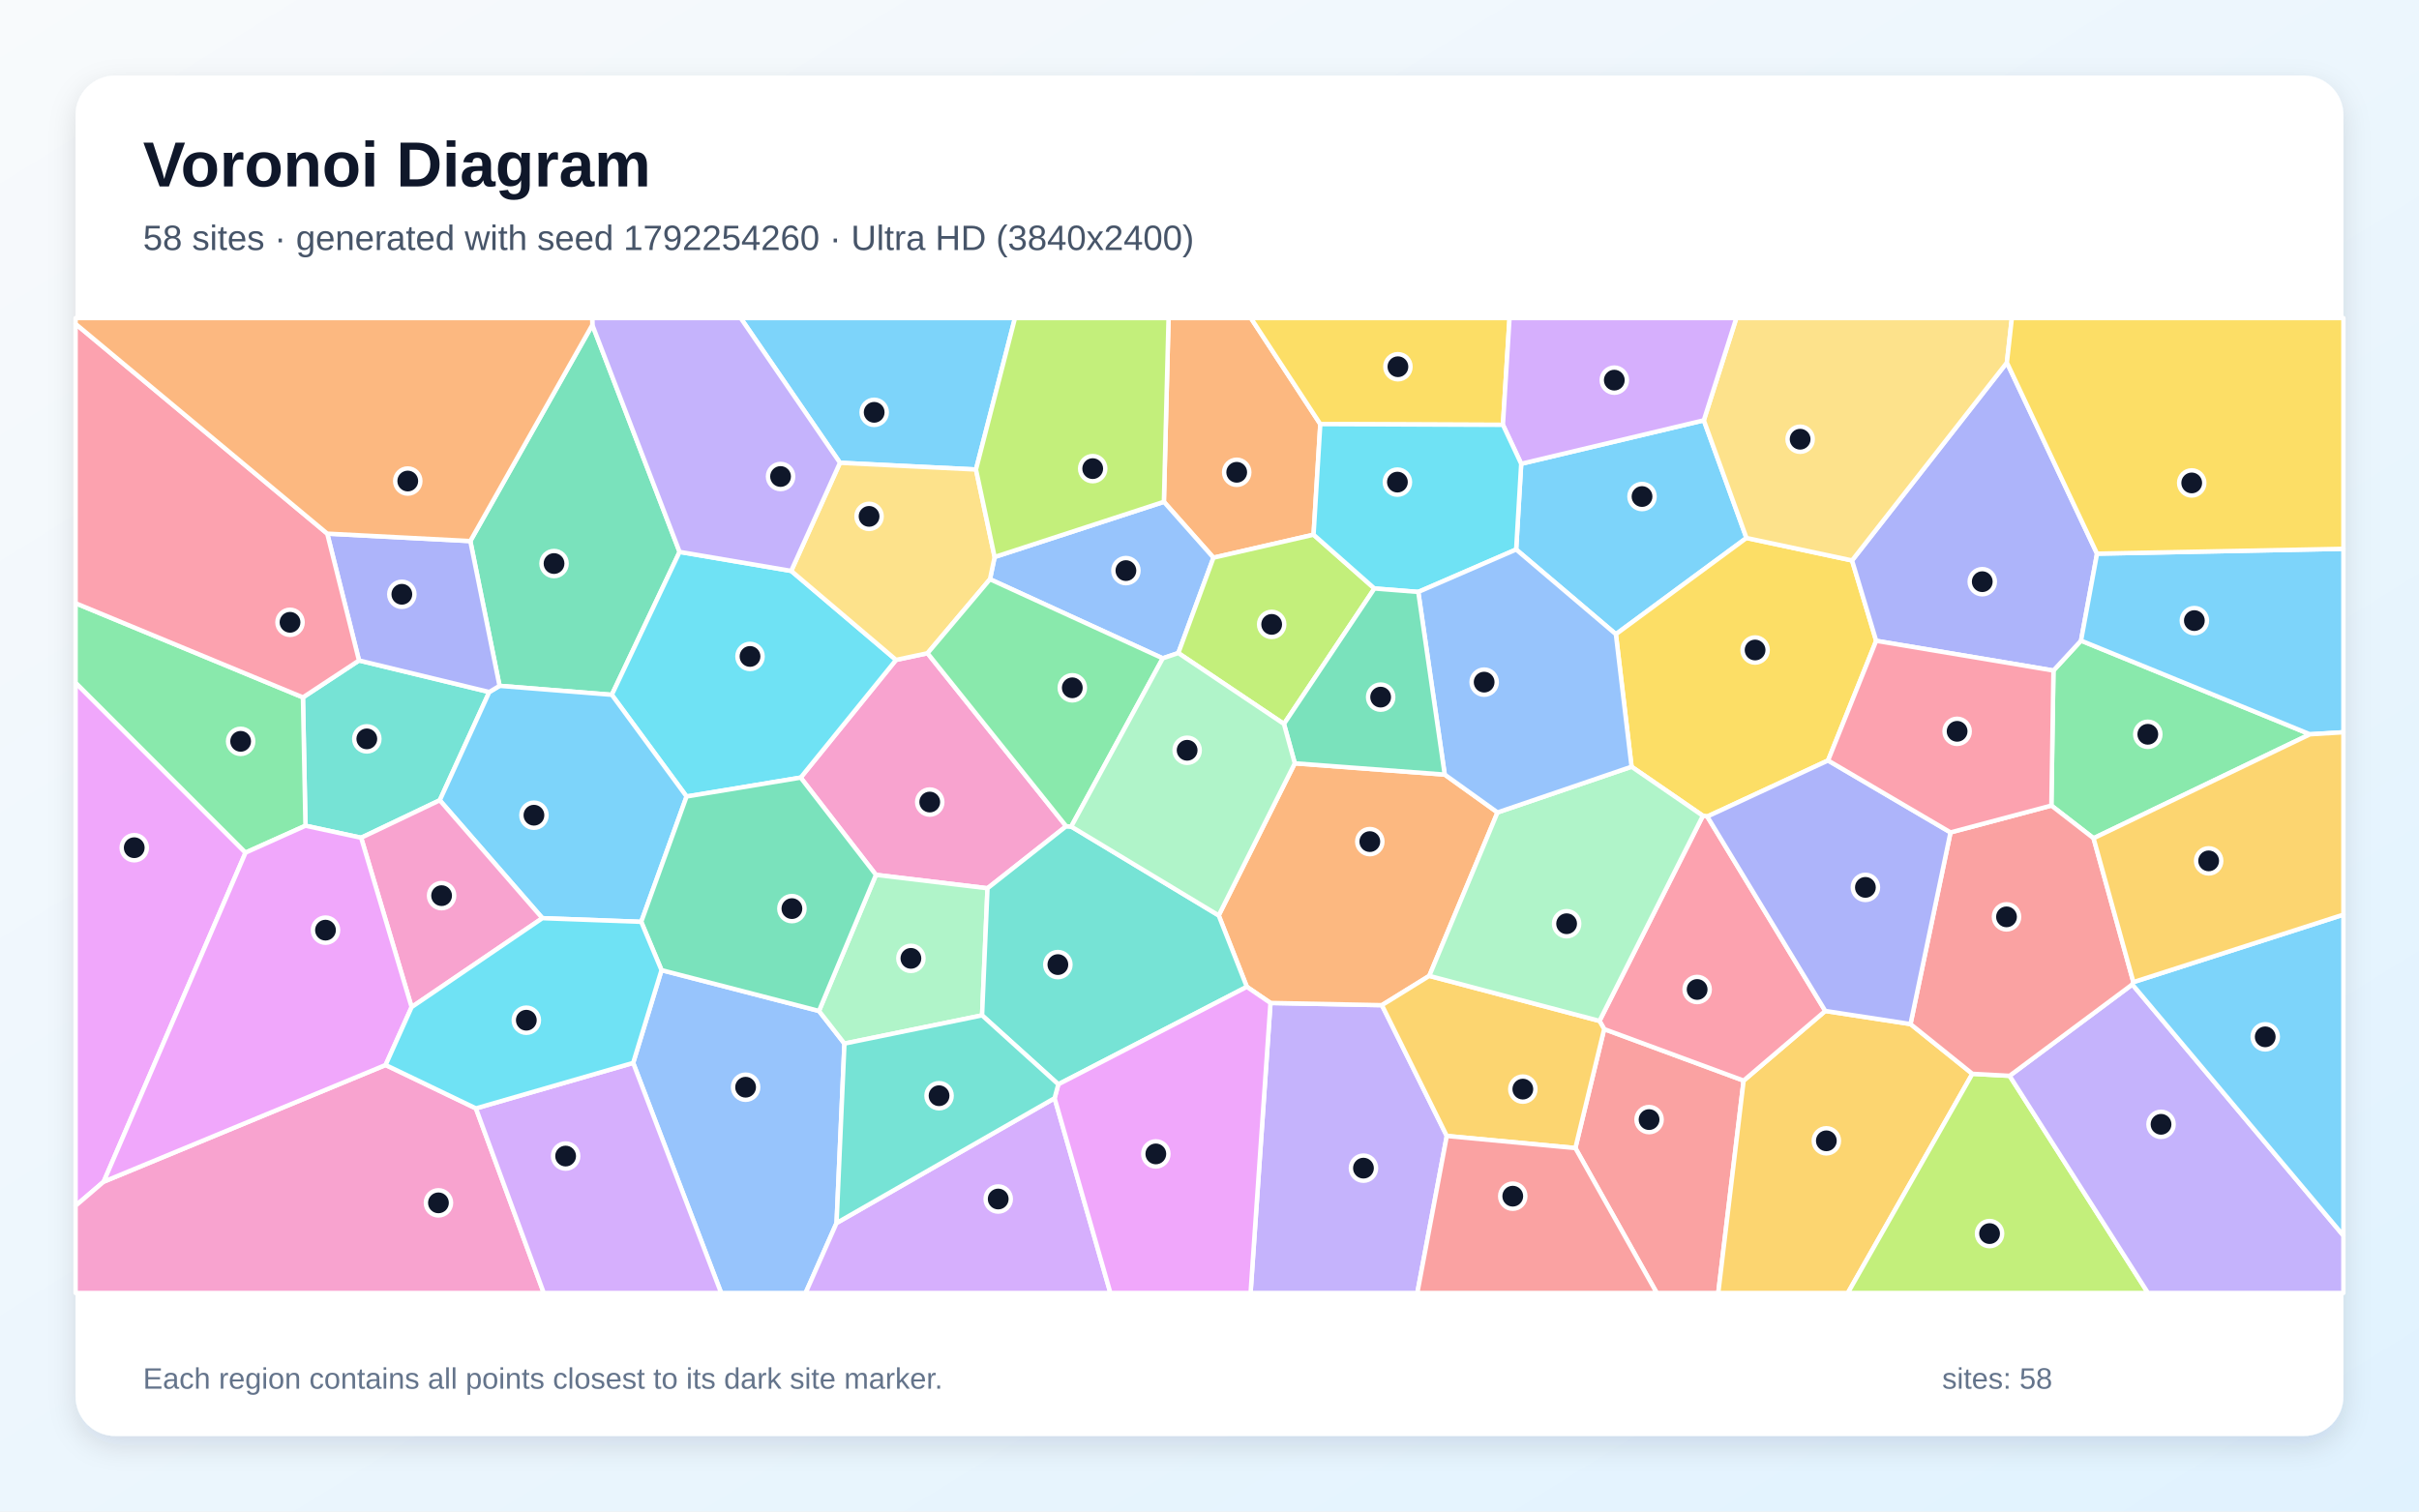
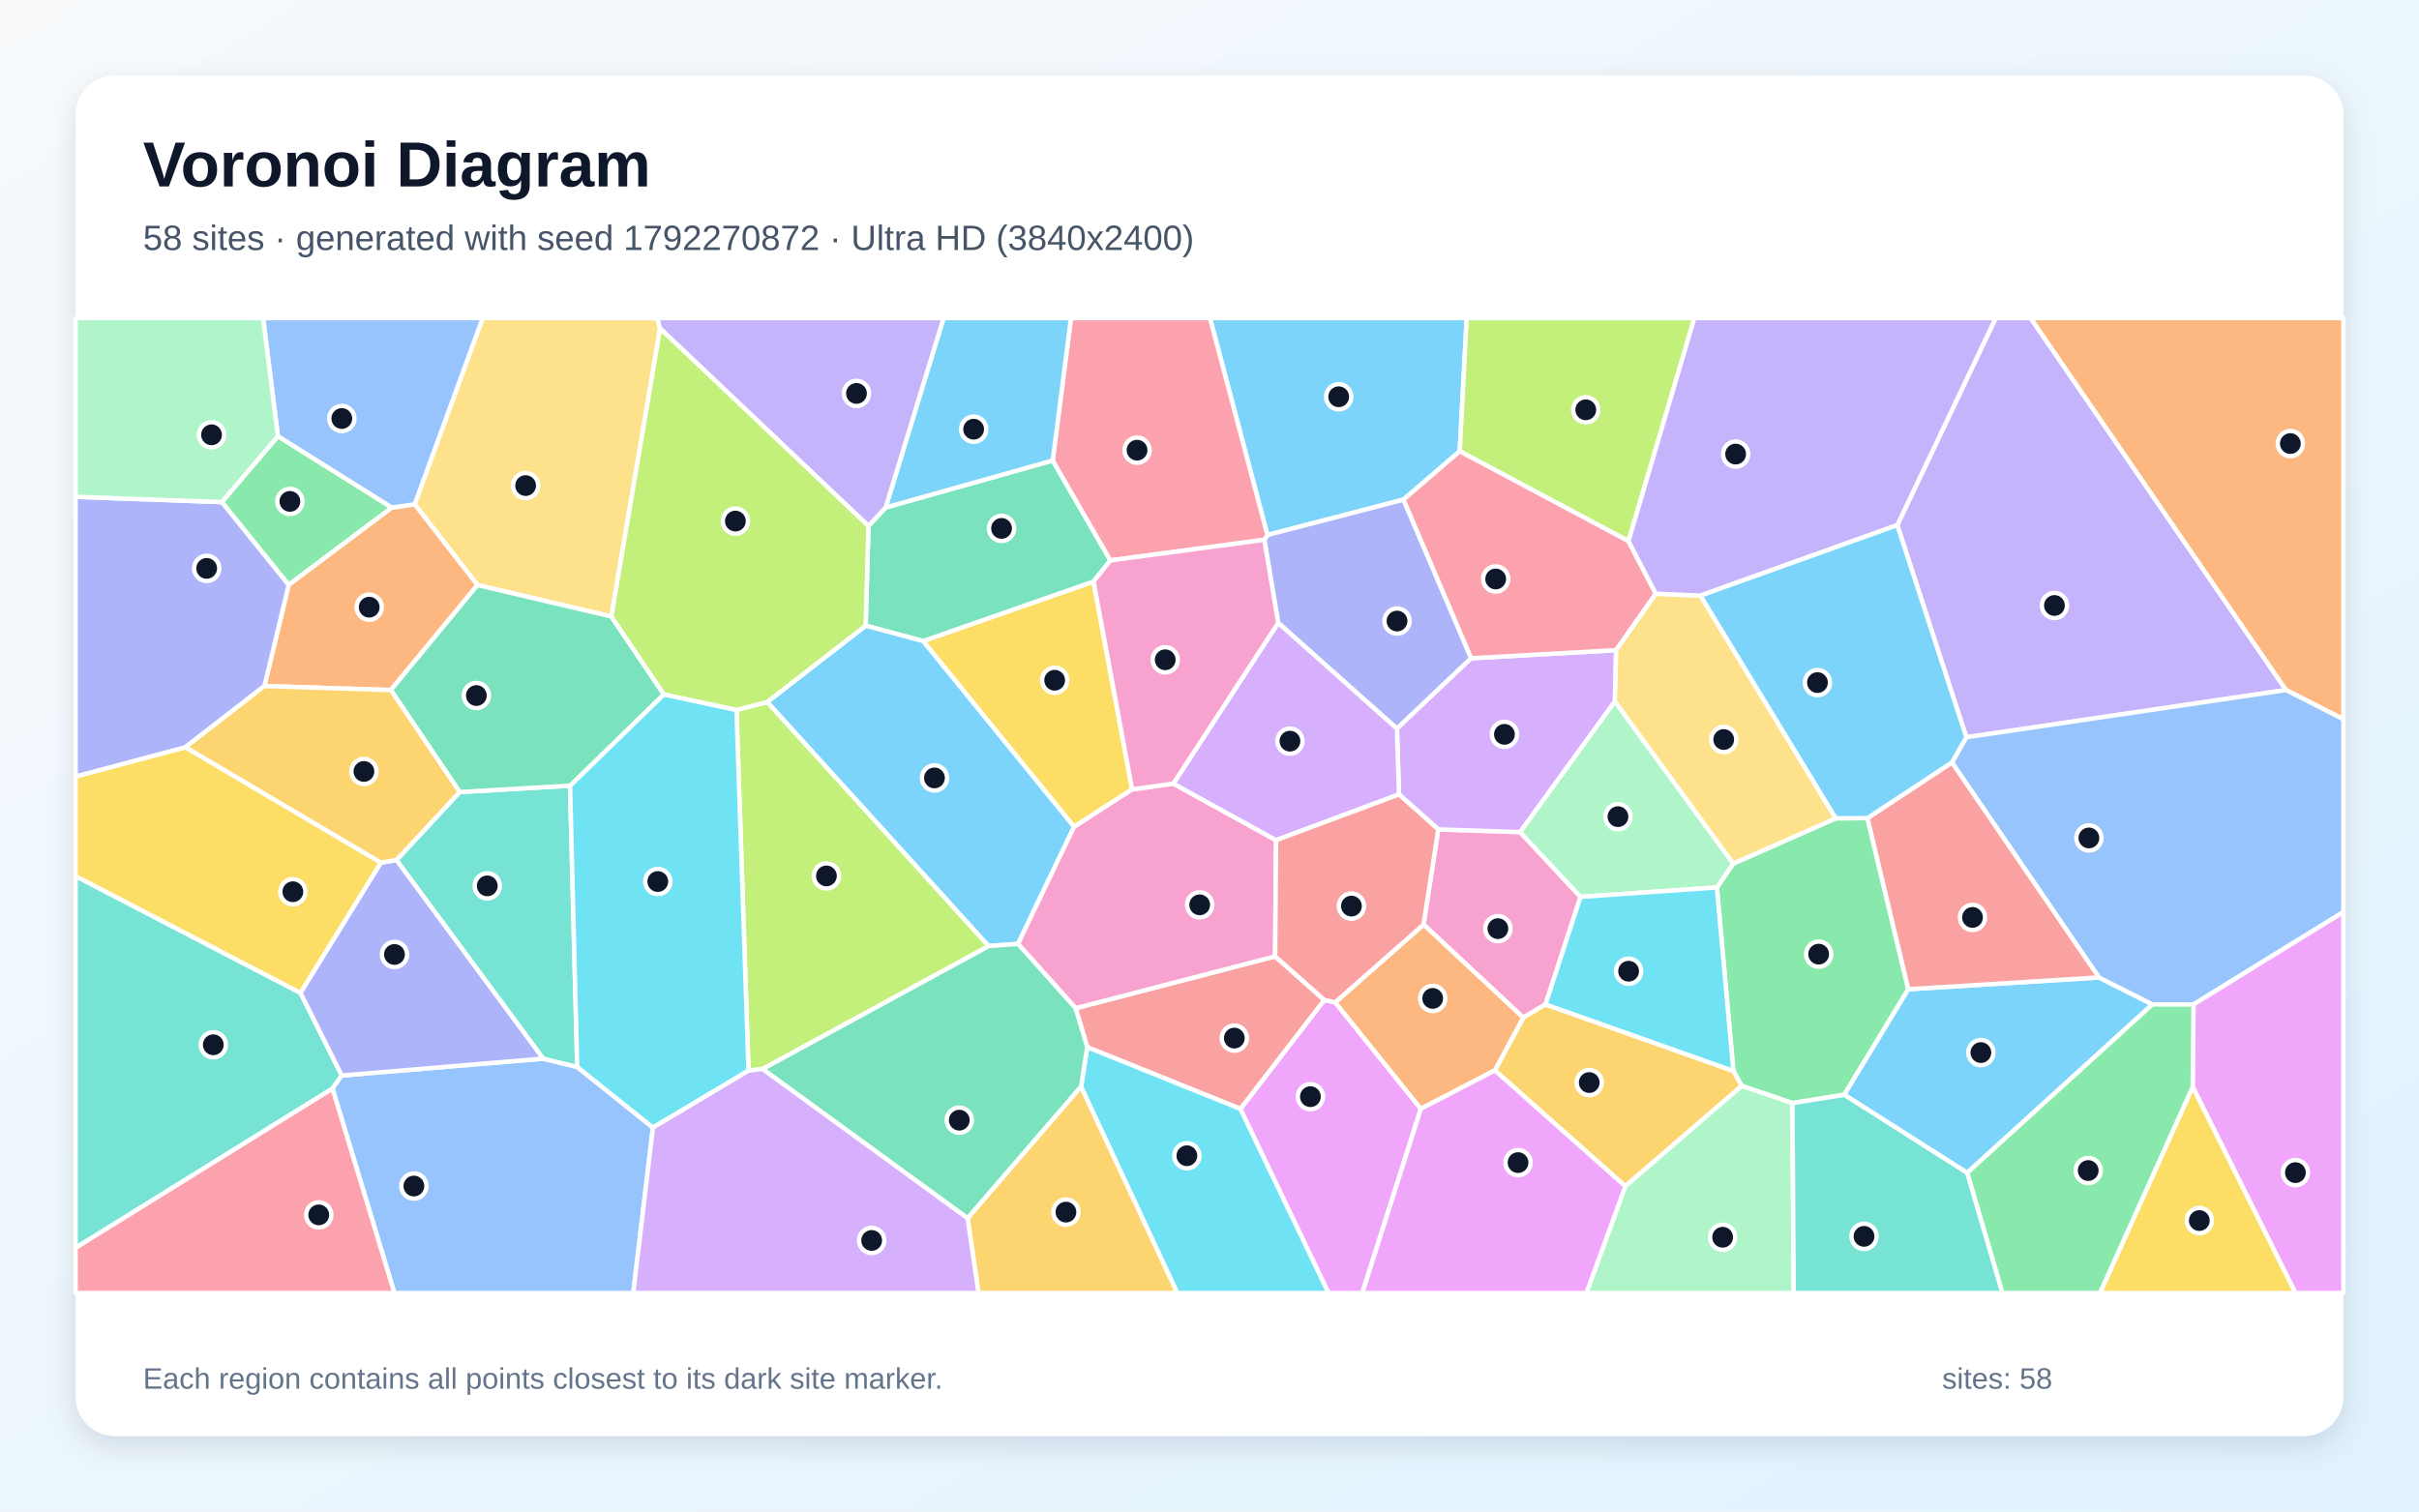
<svg xmlns="http://www.w3.org/2000/svg" width="3840" height="2400" viewBox="0 0 3840 2400" role="img" aria-labelledby="title description">
  <defs>
    <linearGradient id="background" x1="0" y1="0" x2="1" y2="1">
      <stop stop-color="#F8FAFC" />
      <stop offset="1" stop-color="#E0F2FE" />
    </linearGradient>
    <filter id="shadow" x="-5%" y="-5%" width="110%" height="110%">
      <feDropShadow dx="0" dy="15" stdDeviation="22" flood-color="#0F172A" flood-opacity=".12" />
    </filter>
  </defs>
  <rect width="3840" height="2400" fill="url(#background)" />
  <rect x="120" y="120" width="3600" height="2160" rx="63" fill="#FFFFFF" filter="url(#shadow)" />
  <g font-family="Arial, sans-serif">
    <text x="227" y="296" font-size="101" font-weight="700" fill="#0F172A">Voronoi Diagram</text>
-     <text x="227" y="397" font-size="56" fill="#475569">58 sites · generated with seed 1792254260 · Ultra HD (3840x2400)</text>
+     <text x="227" y="397" font-size="56" fill="#475569">58 sites · generated with seed 1792270872 · Ultra HD (3840x2400)</text>
  </g>
  <g stroke="#FFFFFF" stroke-width="7" stroke-linejoin="round">
-     <polygon points="2406.8,872.5 2414.8,736.4 2704.7,667.4 2772.4,854.2 2565.1,1007.0" fill="#38BDF8" fill-opacity="0.65" />
-     <polygon points="2016.8,1592.5 2193.7,1596.0 2296.7,1803.7 2249.9,2053.0 1985.2,2053.0" fill="#A78BFA" fill-opacity="0.65" />
-     <polygon points="1472.4,1037.2 1692.5,1311.9 1567.6,1410.4 1390.5,1389.1 1271.0,1234.7 1422.4,1047.8" fill="#F472B6" fill-opacity="0.65" />
-     <polygon points="2055.4,1212.0 2293.4,1229.9 2377.2,1290.0 2268.9,1549.5 2193.7,1596.0 2016.8,1592.5 1979.3,1566.9 1934.6,1453.5" fill="#FB923C" fill-opacity="0.65" />
-     <polygon points="2940.0,889.9 2978.3,1017.5 2901.9,1207.5 2710.2,1296.5 2703.2,1295.3 2590.0,1217.4 2565.1,1007.0 2772.4,854.2" fill="#FACC15" fill-opacity="0.65" />
-     <polygon points="3323.4,1331.0 3256.4,1279.1 3259.7,1064.7 3303.5,1017.2 3666.9,1165.9" fill="#4ADE80" fill-opacity="0.65" />
-     <polygon points="569.9,1048.7 776.7,1098.8 698.1,1270.7 573.3,1330.2 484.9,1311.1 480.9,1107.3" fill="#2DD4BF" fill-opacity="0.65" />
-     <polygon points="1005.1,1687.7 1050.1,1540.4 1300.1,1605.2 1340.5,1657.0 1328.0,1941.9 1278.8,2053.0 1144.8,2053.0" fill="#60A5FA" fill-opacity="0.65" />
-     <polygon points="164.6,1876.3 120.0,1914.5 120.0,1084.0 389.8,1353.8" fill="#E879F9" fill-opacity="0.65" />
-     <polygon points="940.3,515.9 1078.8,876.3 971.2,1103.2 793.0,1089.0 746.6,859.1" fill="#34D399" fill-opacity="0.65" />
-     <polygon points="2500.8,1822.9 2546.5,1634.0 2767.9,1715.8 2727.6,2053.0 2630.0,2053.0" fill="#F87171" fill-opacity="0.65" />
-     <polygon points="3328.9,879.1 3303.5,1017.2 3259.7,1064.7 2978.3,1017.5 2940.0,889.9 3185.8,575.7" fill="#818CF8" fill-opacity="0.65" />
-     <polygon points="2767.9,1715.8 2897.5,1605.2 3032.8,1626.0 3131.0,1705.0 2933.3,2053.0 2727.6,2053.0" fill="#FBBF24" fill-opacity="0.65" />
-     <polygon points="3131.0,1705.0 3190.1,1708.2 3409.8,2053.0 2933.3,2053.0" fill="#A3E635" fill-opacity="0.65" />
-     <polygon points="1328.0,1941.9 1674.1,1743.7 1762.7,2053.0 1278.8,2053.0" fill="#C084FC" fill-opacity="0.65" />
-     <polygon points="2897.5,1605.2 2767.9,1715.8 2546.5,1634.0 2539.1,1621.0 2703.2,1295.3 2710.2,1296.5" fill="#FB7185" fill-opacity="0.65" />
-     <polygon points="1089.9,1264.7 971.2,1103.2 1078.8,876.3 1256.0,906.5 1422.4,1047.8 1271.0,1234.7" fill="#22D3EE" fill-opacity="0.65" />
-     <polygon points="1559.0,1612.2 1340.5,1657.0 1300.1,1605.2 1390.5,1389.1 1567.6,1410.4" fill="#86EFAC" fill-opacity="0.65" />
-     <polygon points="3185.8,575.7 2940.0,889.9 2772.4,854.2 2704.7,667.4 2756.3,505.0 3193.7,505.0" fill="#FCD34D" fill-opacity="0.65" />
-     <polygon points="1549.3,745.5 1333.4,734.8 1175.8,505.0 1611.2,505.0" fill="#38BDF8" fill-opacity="0.65" />
-     <polygon points="1017.9,1463.7 861.0,1457.9 698.1,1270.7 776.7,1098.8 793.0,1089.0 971.2,1103.2 1089.9,1264.7" fill="#38BDF8" fill-opacity="0.65" />
-     <polygon points="3190.1,1708.2 3384.9,1563.1 3720.0,1961.9 3720.0,2053.0 3409.8,2053.0" fill="#A78BFA" fill-opacity="0.65" />
-     <polygon points="653.4,1599.1 573.3,1330.2 698.1,1270.7 861.0,1457.9" fill="#F472B6" fill-opacity="0.65" />
-     <polygon points="2085.2,849.0 1926.3,885.5 1847.6,796.8 1855.0,505.0 1985.7,505.0 2095.9,673.4" fill="#FB923C" fill-opacity="0.65" />
-     <polygon points="2095.9,673.4 1985.7,505.0 2396.3,505.0 2385.8,674.6" fill="#FACC15" fill-opacity="0.65" />
-     <polygon points="389.8,1353.8 120.0,1084.0 120.0,957.8 480.9,1107.3 484.9,1311.1" fill="#4ADE80" fill-opacity="0.65" />
-     <polygon points="1680.0,1721.7 1559.0,1612.2 1567.6,1410.4 1692.5,1311.9 1700.5,1312.4 1934.6,1453.5 1979.3,1566.9" fill="#2DD4BF" fill-opacity="0.65" />
-     <polygon points="1847.6,796.8 1926.3,885.5 1870.5,1036.9 1845.8,1045.3 1571.5,919.7 1578.9,884.4" fill="#60A5FA" fill-opacity="0.65" />
-     <polygon points="1674.1,1743.7 1680.0,1721.7 1979.3,1566.9 2016.8,1592.5 1985.2,2053.0 1762.7,2053.0" fill="#E879F9" fill-opacity="0.65" />
-     <polygon points="1300.1,1605.2 1050.1,1540.4 1017.9,1463.7 1089.9,1264.7 1271.0,1234.7 1390.5,1389.1" fill="#34D399" fill-opacity="0.65" />
-     <polygon points="3386.6,1559.4 3384.9,1563.1 3190.1,1708.2 3131.0,1705.0 3032.8,1626.0 3096.3,1321.7 3256.4,1279.1 3323.4,1331.0" fill="#F87171" fill-opacity="0.65" />
-     <polygon points="746.6,859.1 793.0,1089.0 776.7,1098.8 569.9,1048.7 519.5,847.3" fill="#818CF8" fill-opacity="0.65" />
-     <polygon points="2296.7,1803.7 2193.7,1596.0 2268.9,1549.5 2539.1,1621.0 2546.5,1634.0 2500.8,1822.9" fill="#FBBF24" fill-opacity="0.65" />
-     <polygon points="2181.8,934.4 2038.2,1149.5 1870.5,1036.9 1926.3,885.5 2085.2,849.0" fill="#A3E635" fill-opacity="0.65" />
-     <polygon points="2704.7,667.4 2414.8,736.4 2385.8,674.6 2396.3,505.0 2756.3,505.0" fill="#C084FC" fill-opacity="0.65" />
-     <polygon points="519.5,847.3 569.9,1048.7 480.9,1107.3 120.0,957.8 120.0,514.3" fill="#FB7185" fill-opacity="0.65" />
-     <polygon points="2251.4,939.9 2181.8,934.4 2085.2,849.0 2095.9,673.4 2385.8,674.6 2414.8,736.4 2406.8,872.5" fill="#22D3EE" fill-opacity="0.65" />
-     <polygon points="2539.1,1621.0 2268.9,1549.5 2377.2,1290.0 2590.0,1217.4 2703.2,1295.3" fill="#86EFAC" fill-opacity="0.65" />
-     <polygon points="1333.4,734.8 1549.3,745.5 1578.9,884.4 1571.5,919.7 1472.4,1037.2 1422.4,1047.8 1256.0,906.5" fill="#FCD34D" fill-opacity="0.65" />
-     <polygon points="3384.9,1563.1 3386.6,1559.4 3720.0,1452.3 3720.0,1961.9" fill="#38BDF8" fill-opacity="0.65" />
-     <polygon points="3666.9,1165.9 3303.5,1017.2 3328.9,879.1 3720.0,871.4 3720.0,1162.7" fill="#38BDF8" fill-opacity="0.65" />
-     <polygon points="1333.4,734.8 1256.0,906.5 1078.8,876.3 940.3,515.9 940.1,505.0 1175.8,505.0" fill="#A78BFA" fill-opacity="0.65" />
-     <polygon points="120.0,1914.5 164.6,1876.3 612.1,1691.0 755.5,1759.9 863.2,2053.0 120.0,2053.0" fill="#F472B6" fill-opacity="0.65" />
-     <polygon points="940.3,515.9 746.6,859.1 519.5,847.3 120.0,514.3 120.0,505.0 940.1,505.0" fill="#FB923C" fill-opacity="0.65" />
-     <polygon points="3328.9,879.1 3185.8,575.7 3193.7,505.0 3720.0,505.0 3720.0,871.4" fill="#FACC15" fill-opacity="0.65" />
-     <polygon points="1571.5,919.7 1845.8,1045.3 1700.5,1312.4 1692.5,1311.9 1472.4,1037.2" fill="#4ADE80" fill-opacity="0.65" />
-     <polygon points="1680.0,1721.7 1674.1,1743.7 1328.0,1941.9 1340.5,1657.0 1559.0,1612.2" fill="#2DD4BF" fill-opacity="0.65" />
-     <polygon points="2590.0,1217.4 2377.2,1290.0 2293.4,1229.9 2251.4,939.9 2406.8,872.5 2565.1,1007.0" fill="#60A5FA" fill-opacity="0.65" />
-     <polygon points="612.1,1691.0 164.6,1876.3 389.8,1353.8 484.9,1311.1 573.3,1330.2 653.4,1599.1" fill="#E879F9" fill-opacity="0.65" />
-     <polygon points="2293.4,1229.9 2055.4,1212.0 2038.2,1149.5 2181.8,934.4 2251.4,939.9" fill="#34D399" fill-opacity="0.65" />
-     <polygon points="2296.7,1803.7 2500.8,1822.9 2630.0,2053.0 2249.9,2053.0" fill="#F87171" fill-opacity="0.65" />
-     <polygon points="3096.3,1321.7 3032.8,1626.0 2897.5,1605.2 2710.2,1296.5 2901.9,1207.5" fill="#818CF8" fill-opacity="0.65" />
-     <polygon points="3386.6,1559.4 3323.4,1331.0 3666.9,1165.9 3720.0,1162.7 3720.0,1452.3" fill="#FBBF24" fill-opacity="0.65" />
-     <polygon points="1847.6,796.8 1578.9,884.4 1549.3,745.5 1611.2,505.0 1855.0,505.0" fill="#A3E635" fill-opacity="0.65" />
-     <polygon points="755.5,1759.9 1005.1,1687.7 1144.8,2053.0 863.2,2053.0" fill="#C084FC" fill-opacity="0.65" />
-     <polygon points="3096.3,1321.7 2901.9,1207.5 2978.3,1017.5 3259.7,1064.7 3256.4,1279.1" fill="#FB7185" fill-opacity="0.65" />
-     <polygon points="755.5,1759.9 612.1,1691.0 653.4,1599.1 861.0,1457.9 1017.9,1463.7 1050.1,1540.4 1005.1,1687.7" fill="#22D3EE" fill-opacity="0.65" />
-     <polygon points="1700.5,1312.4 1845.8,1045.3 1870.5,1036.9 2038.2,1149.5 2055.4,1212.0 1934.6,1453.5" fill="#86EFAC" fill-opacity="0.65" />
+     <polygon points="2317.2,716.5 2228.0,793.3 2011.9,849.5 1920.7,505.0 2328.3,505.0" fill="#38BDF8" fill-opacity="0.65" />
+     <polygon points="3121.4,1170.7 3011.8,833.8 3168.0,505.0 3223.5,505.0 3628.9,1095.6" fill="#A78BFA" fill-opacity="0.65" />
+     <polygon points="2509.0,1424.1 2453.4,1594.8 2418.0,1615.8 2259.8,1468.0 2283.1,1316.9 2413.1,1321.2" fill="#F472B6" fill-opacity="0.65" />
+     <polygon points="3628.9,1095.6 3223.5,505.0 3720.0,505.0 3720.0,1142.1" fill="#FB923C" fill-opacity="0.65" />
+     <polygon points="1797.2,1253.4 1705.0,1312.9 1465.3,1017.9 1735.9,923.3" fill="#FACC15" fill-opacity="0.65" />
+     <polygon points="2964.5,1299.0 3029.3,1570.7 2927.6,1738.3 2845.4,1751.5 2764.9,1724.2 2751.6,1700.4 2725.4,1409.1 2751.4,1371.2 2914.2,1299.3" fill="#4ADE80" fill-opacity="0.65" />
+     <polygon points="120.0,1981.4 120.0,1391.0 477.1,1576.6 542.5,1707.7 527.8,1728.5" fill="#2DD4BF" fill-opacity="0.65" />
+     <polygon points="527.8,1728.5 542.5,1707.7 862.2,1680.9 916.3,1694.1 1036.5,1790.4 1005.3,2053.0 626.0,2053.0" fill="#60A5FA" fill-opacity="0.65" />
+     <polygon points="1969.0,1760.7 2102.2,1587.7 2119.5,1591.5 2255.5,1760.6 2162.6,2053.0 2108.8,2053.0" fill="#E879F9" fill-opacity="0.65" />
+     <polygon points="1378.6,835.2 1405.9,805.8 1671.1,731.2 1762.7,889.8 1735.9,923.3 1465.3,1017.9 1374.2,993.4" fill="#34D399" fill-opacity="0.65" />
+     <polygon points="1725.9,1662.7 1707.5,1600.9 2024.2,1518.5 2102.2,1587.7 1969.0,1760.7" fill="#F87171" fill-opacity="0.65" />
+     <polygon points="2335.4,1045.2 2217.5,1157.0 2029.0,989.0 2007.0,857.1 2011.9,849.5 2228.0,793.3" fill="#818CF8" fill-opacity="0.65" />
+     <polygon points="2373.0,1699.6 2418.0,1615.8 2453.4,1594.8 2751.6,1700.4 2764.9,1724.2 2580.1,1883.6" fill="#FBBF24" fill-opacity="0.65" />
+     <polygon points="2585.1,859.2 2317.2,716.5 2328.3,505.0 2689.7,505.0" fill="#A3E635" fill-opacity="0.65" />
+     <polygon points="2563.6,1113.7 2413.1,1321.2 2283.1,1316.9 2220.8,1261.4 2217.5,1157.0 2335.4,1045.2 2565.5,1032.3" fill="#C084FC" fill-opacity="0.65" />
+     <polygon points="2628.5,942.7 2565.5,1032.3 2335.4,1045.2 2228.0,793.3 2317.2,716.5 2585.1,859.2" fill="#FB7185" fill-opacity="0.65" />
+     <polygon points="1716.1,1725.5 1725.9,1662.7 1969.0,1760.7 2108.8,2053.0 1868.8,2053.0" fill="#22D3EE" fill-opacity="0.65" />
+     <polygon points="2751.4,1371.2 2725.4,1409.1 2509.0,1424.1 2413.1,1321.2 2563.6,1113.7" fill="#86EFAC" fill-opacity="0.65" />
+     <polygon points="2914.2,1299.3 2751.4,1371.2 2563.6,1113.7 2565.5,1032.3 2628.5,942.7 2699.3,945.7" fill="#FCD34D" fill-opacity="0.65" />
+     <polygon points="1616.0,1498.7 1569.2,1502.1 1217.8,1114.7 1374.2,993.4 1465.3,1017.9 1705.0,1312.9" fill="#38BDF8" fill-opacity="0.65" />
+     <polygon points="3122.7,1862.3 2927.6,1738.3 3029.3,1570.7 3331.9,1552.0 3416.8,1594.8" fill="#38BDF8" fill-opacity="0.65" />
+     <polygon points="2699.3,945.7 2628.5,942.7 2585.1,859.2 2689.7,505.0 3168.0,505.0 3011.8,833.8" fill="#A78BFA" fill-opacity="0.65" />
+     <polygon points="1862.6,1244.2 2025.7,1334.1 2024.2,1518.5 1707.5,1600.9 1616.0,1498.7 1705.0,1312.9 1797.2,1253.4" fill="#F472B6" fill-opacity="0.65" />
+     <polygon points="2373.0,1699.6 2255.5,1760.6 2119.5,1591.5 2259.8,1468.0 2418.0,1615.8" fill="#FB923C" fill-opacity="0.65" />
+     <polygon points="294.4,1186.4 604.8,1369.7 477.1,1576.6 120.0,1391.0 120.0,1232.9" fill="#FACC15" fill-opacity="0.65" />
+     <polygon points="441.1,692.5 622.1,805.9 458.2,928.8 352.1,797.2" fill="#4ADE80" fill-opacity="0.65" />
+     <polygon points="729.7,1257.6 904.9,1247.5 916.3,1694.1 862.2,1680.9 629.3,1365.6" fill="#2DD4BF" fill-opacity="0.65" />
+     <polygon points="3482.0,1594.9 3416.8,1594.8 3331.9,1552.0 3098.5,1210.6 3121.4,1170.7 3628.9,1095.6 3720.0,1142.1 3720.0,1448.1" fill="#60A5FA" fill-opacity="0.65" />
+     <polygon points="3480.7,1725.8 3482.0,1594.9 3720.0,1448.1 3720.0,2053.0 3643.8,2053.0" fill="#E879F9" fill-opacity="0.65" />
+     <polygon points="1210.3,1697.3 1569.2,1502.1 1616.0,1498.7 1707.5,1600.9 1725.9,1662.7 1716.1,1725.5 1536.0,1934.4" fill="#34D399" fill-opacity="0.65" />
+     <polygon points="3098.5,1210.6 3331.9,1552.0 3029.3,1570.7 2964.5,1299.0" fill="#F87171" fill-opacity="0.65" />
+     <polygon points="604.8,1369.7 629.3,1365.6 862.2,1680.9 542.5,1707.7 477.1,1576.6" fill="#818CF8" fill-opacity="0.65" />
+     <polygon points="1536.0,1934.4 1716.1,1725.5 1868.8,2053.0 1553.3,2053.0" fill="#FBBF24" fill-opacity="0.65" />
+     <polygon points="1210.3,1697.3 1188.2,1700.0 1169.1,1127.2 1217.8,1114.7 1569.2,1502.1" fill="#A3E635" fill-opacity="0.65" />
+     <polygon points="2025.7,1334.1 1862.6,1244.2 2029.0,989.0 2217.5,1157.0 2220.8,1261.4" fill="#C084FC" fill-opacity="0.65" />
+     <polygon points="2007.0,857.1 1762.7,889.8 1671.1,731.2 1700.1,505.0 1920.7,505.0 2011.9,849.5" fill="#FB7185" fill-opacity="0.65" />
+     <polygon points="1053.7,1102.4 1169.1,1127.2 1188.2,1700.0 1036.5,1790.4 916.3,1694.1 904.9,1247.5" fill="#22D3EE" fill-opacity="0.65" />
+     <polygon points="2580.1,1883.6 2764.9,1724.2 2845.4,1751.5 2847.4,2053.0 2518.3,2053.0" fill="#86EFAC" fill-opacity="0.65" />
+     <polygon points="1047.9,521.6 970.5,978.9 758.0,929.0 658.2,800.7 766.2,505.0 1043.2,505.0" fill="#FCD34D" fill-opacity="0.65" />
+     <polygon points="3098.5,1210.6 2964.5,1299.0 2914.2,1299.3 2699.3,945.7 3011.8,833.8 3121.4,1170.7" fill="#38BDF8" fill-opacity="0.65" />
+     <polygon points="1671.1,731.2 1405.9,805.8 1497.8,505.0 1700.1,505.0" fill="#38BDF8" fill-opacity="0.65" />
+     <polygon points="1405.9,805.8 1378.6,835.2 1047.9,521.6 1043.2,505.0 1497.8,505.0" fill="#A78BFA" fill-opacity="0.65" />
+     <polygon points="1862.6,1244.2 1797.2,1253.4 1735.9,923.3 1762.7,889.8 2007.0,857.1 2029.0,989.0" fill="#F472B6" fill-opacity="0.65" />
+     <polygon points="658.2,800.7 758.0,929.0 620.4,1095.7 419.8,1089.3 458.2,928.8 622.1,805.9" fill="#FB923C" fill-opacity="0.65" />
+     <polygon points="3480.7,1725.8 3643.8,2053.0 3333.5,2053.0" fill="#FACC15" fill-opacity="0.65" />
+     <polygon points="3122.7,1862.3 3416.8,1594.8 3482.0,1594.9 3480.7,1725.8 3333.5,2053.0 3178.6,2053.0" fill="#4ADE80" fill-opacity="0.65" />
+     <polygon points="2845.4,1751.5 2927.6,1738.3 3122.7,1862.3 3178.6,2053.0 2847.4,2053.0" fill="#2DD4BF" fill-opacity="0.65" />
+     <polygon points="658.2,800.7 622.1,805.9 441.1,692.5 417.6,505.0 766.2,505.0" fill="#60A5FA" fill-opacity="0.65" />
+     <polygon points="2255.5,1760.6 2373.0,1699.6 2580.1,1883.6 2518.3,2053.0 2162.6,2053.0" fill="#E879F9" fill-opacity="0.65" />
+     <polygon points="620.4,1095.7 758.0,929.0 970.5,978.9 1053.7,1102.4 904.9,1247.5 729.7,1257.6" fill="#34D399" fill-opacity="0.65" />
+     <polygon points="2119.5,1591.5 2102.2,1587.7 2024.2,1518.5 2025.7,1334.1 2220.8,1261.4 2283.1,1316.9 2259.8,1468.0" fill="#F87171" fill-opacity="0.65" />
+     <polygon points="352.1,797.2 458.2,928.8 419.8,1089.3 294.4,1186.4 120.0,1232.9 120.0,788.8" fill="#818CF8" fill-opacity="0.65" />
+     <polygon points="419.8,1089.3 620.4,1095.7 729.7,1257.6 629.3,1365.6 604.8,1369.7 294.4,1186.4" fill="#FBBF24" fill-opacity="0.65" />
+     <polygon points="1217.8,1114.7 1169.1,1127.2 1053.7,1102.4 970.5,978.9 1047.9,521.6 1378.6,835.2 1374.2,993.4" fill="#A3E635" fill-opacity="0.65" />
+     <polygon points="1036.5,1790.4 1188.2,1700.0 1210.3,1697.3 1536.0,1934.4 1553.3,2053.0 1005.3,2053.0" fill="#C084FC" fill-opacity="0.65" />
+     <polygon points="120.0,1981.4 527.8,1728.5 626.0,2053.0 120.0,2053.0" fill="#FB7185" fill-opacity="0.65" />
+     <polygon points="2453.4,1594.8 2509.0,1424.1 2725.4,1409.1 2751.6,1700.4" fill="#22D3EE" fill-opacity="0.65" />
+     <polygon points="441.1,692.5 352.1,797.2 120.0,788.8 120.0,505.0 417.6,505.0" fill="#86EFAC" fill-opacity="0.65" />
  </g>
  <g>
-     <circle cx="2606.6" cy="788.4" r="20" fill="#0F172A" stroke="#FFFFFF" stroke-width="7" />
-     <circle cx="2164.4" cy="1854.8" r="20" fill="#0F172A" stroke="#FFFFFF" stroke-width="7" />
-     <circle cx="1475.9" cy="1273.5" r="20" fill="#0F172A" stroke="#FFFFFF" stroke-width="7" />
-     <circle cx="2174.5" cy="1336.3" r="20" fill="#0F172A" stroke="#FFFFFF" stroke-width="7" />
-     <circle cx="2786.1" cy="1032.1" r="20" fill="#0F172A" stroke="#FFFFFF" stroke-width="7" />
-     <circle cx="3409.5" cy="1165.9" r="20" fill="#0F172A" stroke="#FFFFFF" stroke-width="7" />
-     <circle cx="582.3" cy="1173.2" r="20" fill="#0F172A" stroke="#FFFFFF" stroke-width="7" />
-     <circle cx="1183.6" cy="1726.3" r="20" fill="#0F172A" stroke="#FFFFFF" stroke-width="7" />
-     <circle cx="213.1" cy="1346.0" r="20" fill="#0F172A" stroke="#FFFFFF" stroke-width="7" />
-     <circle cx="879.5" cy="894.8" r="20" fill="#0F172A" stroke="#FFFFFF" stroke-width="7" />
-     <circle cx="2617.8" cy="1777.7" r="20" fill="#0F172A" stroke="#FFFFFF" stroke-width="7" />
-     <circle cx="3146.7" cy="923.6" r="20" fill="#0F172A" stroke="#FFFFFF" stroke-width="7" />
-     <circle cx="2899.2" cy="1811.4" r="20" fill="#0F172A" stroke="#FFFFFF" stroke-width="7" />
-     <circle cx="3158.3" cy="1958.7" r="20" fill="#0F172A" stroke="#FFFFFF" stroke-width="7" />
-     <circle cx="1584.6" cy="1903.8" r="20" fill="#0F172A" stroke="#FFFFFF" stroke-width="7" />
-     <circle cx="2694.1" cy="1571.1" r="20" fill="#0F172A" stroke="#FFFFFF" stroke-width="7" />
-     <circle cx="1190.6" cy="1042.3" r="20" fill="#0F172A" stroke="#FFFFFF" stroke-width="7" />
-     <circle cx="1446.0" cy="1521.7" r="20" fill="#0F172A" stroke="#FFFFFF" stroke-width="7" />
-     <circle cx="2857.6" cy="697.4" r="20" fill="#0F172A" stroke="#FFFFFF" stroke-width="7" />
-     <circle cx="1387.7" cy="654.7" r="20" fill="#0F172A" stroke="#FFFFFF" stroke-width="7" />
-     <circle cx="847.6" cy="1294.4" r="20" fill="#0F172A" stroke="#FFFFFF" stroke-width="7" />
-     <circle cx="3430.5" cy="1785.2" r="20" fill="#0F172A" stroke="#FFFFFF" stroke-width="7" />
-     <circle cx="701.0" cy="1422.1" r="20" fill="#0F172A" stroke="#FFFFFF" stroke-width="7" />
-     <circle cx="1963.2" cy="749.9" r="20" fill="#0F172A" stroke="#FFFFFF" stroke-width="7" />
-     <circle cx="2219.1" cy="582.3" r="20" fill="#0F172A" stroke="#FFFFFF" stroke-width="7" />
-     <circle cx="382.0" cy="1177.1" r="20" fill="#0F172A" stroke="#FFFFFF" stroke-width="7" />
-     <circle cx="1679.3" cy="1531.6" r="20" fill="#0F172A" stroke="#FFFFFF" stroke-width="7" />
-     <circle cx="1787.3" cy="906.0" r="20" fill="#0F172A" stroke="#FFFFFF" stroke-width="7" />
-     <circle cx="1834.8" cy="1832.2" r="20" fill="#0F172A" stroke="#FFFFFF" stroke-width="7" />
-     <circle cx="1257.1" cy="1442.7" r="20" fill="#0F172A" stroke="#FFFFFF" stroke-width="7" />
-     <circle cx="3185.2" cy="1455.8" r="20" fill="#0F172A" stroke="#FFFFFF" stroke-width="7" />
-     <circle cx="637.9" cy="943.6" r="20" fill="#0F172A" stroke="#FFFFFF" stroke-width="7" />
-     <circle cx="2417.4" cy="1729.3" r="20" fill="#0F172A" stroke="#FFFFFF" stroke-width="7" />
-     <circle cx="2018.7" cy="991.4" r="20" fill="#0F172A" stroke="#FFFFFF" stroke-width="7" />
-     <circle cx="2562.6" cy="603.6" r="20" fill="#0F172A" stroke="#FFFFFF" stroke-width="7" />
-     <circle cx="460.4" cy="988.1" r="20" fill="#0F172A" stroke="#FFFFFF" stroke-width="7" />
-     <circle cx="2218.3" cy="765.5" r="20" fill="#0F172A" stroke="#FFFFFF" stroke-width="7" />
-     <circle cx="2486.9" cy="1466.7" r="20" fill="#0F172A" stroke="#FFFFFF" stroke-width="7" />
-     <circle cx="1379.6" cy="819.9" r="20" fill="#0F172A" stroke="#FFFFFF" stroke-width="7" />
-     <circle cx="3595.9" cy="1646.3" r="20" fill="#0F172A" stroke="#FFFFFF" stroke-width="7" />
-     <circle cx="3483.4" cy="985.4" r="20" fill="#0F172A" stroke="#FFFFFF" stroke-width="7" />
-     <circle cx="1239.1" cy="756.6" r="20" fill="#0F172A" stroke="#FFFFFF" stroke-width="7" />
-     <circle cx="696.0" cy="1909.9" r="20" fill="#0F172A" stroke="#FFFFFF" stroke-width="7" />
-     <circle cx="647.3" cy="763.8" r="20" fill="#0F172A" stroke="#FFFFFF" stroke-width="7" />
-     <circle cx="3479.2" cy="766.8" r="20" fill="#0F172A" stroke="#FFFFFF" stroke-width="7" />
-     <circle cx="1702.2" cy="1092.1" r="20" fill="#0F172A" stroke="#FFFFFF" stroke-width="7" />
-     <circle cx="1490.7" cy="1739.8" r="20" fill="#0F172A" stroke="#FFFFFF" stroke-width="7" />
-     <circle cx="2356.0" cy="1083.1" r="20" fill="#0F172A" stroke="#FFFFFF" stroke-width="7" />
-     <circle cx="516.7" cy="1476.9" r="20" fill="#0F172A" stroke="#FFFFFF" stroke-width="7" />
-     <circle cx="2191.7" cy="1106.9" r="20" fill="#0F172A" stroke="#FFFFFF" stroke-width="7" />
-     <circle cx="2401.4" cy="1899.3" r="20" fill="#0F172A" stroke="#FFFFFF" stroke-width="7" />
-     <circle cx="2961.2" cy="1409.0" r="20" fill="#0F172A" stroke="#FFFFFF" stroke-width="7" />
-     <circle cx="3506.1" cy="1366.9" r="20" fill="#0F172A" stroke="#FFFFFF" stroke-width="7" />
-     <circle cx="1734.6" cy="744.1" r="20" fill="#0F172A" stroke="#FFFFFF" stroke-width="7" />
-     <circle cx="897.9" cy="1835.6" r="20" fill="#0F172A" stroke="#FFFFFF" stroke-width="7" />
-     <circle cx="3106.8" cy="1161.2" r="20" fill="#0F172A" stroke="#FFFFFF" stroke-width="7" />
-     <circle cx="835.5" cy="1619.9" r="20" fill="#0F172A" stroke="#FFFFFF" stroke-width="7" />
-     <circle cx="1884.5" cy="1191.3" r="20" fill="#0F172A" stroke="#FFFFFF" stroke-width="7" />
+     <circle cx="2125.1" cy="630.0" r="20" fill="#0F172A" stroke="#FFFFFF" stroke-width="7" />
+     <circle cx="3261.3" cy="961.4" r="20" fill="#0F172A" stroke="#FFFFFF" stroke-width="7" />
+     <circle cx="2377.8" cy="1474.5" r="20" fill="#0F172A" stroke="#FFFFFF" stroke-width="7" />
+     <circle cx="3635.8" cy="704.3" r="20" fill="#0F172A" stroke="#FFFFFF" stroke-width="7" />
+     <circle cx="1674.2" cy="1080.1" r="20" fill="#0F172A" stroke="#FFFFFF" stroke-width="7" />
+     <circle cx="2887.0" cy="1515.0" r="20" fill="#0F172A" stroke="#FFFFFF" stroke-width="7" />
+     <circle cx="338.6" cy="1658.9" r="20" fill="#0F172A" stroke="#FFFFFF" stroke-width="7" />
+     <circle cx="657.0" cy="1883.2" r="20" fill="#0F172A" stroke="#FFFFFF" stroke-width="7" />
+     <circle cx="2080.2" cy="1741.3" r="20" fill="#0F172A" stroke="#FFFFFF" stroke-width="7" />
+     <circle cx="1589.9" cy="839.0" r="20" fill="#0F172A" stroke="#FFFFFF" stroke-width="7" />
+     <circle cx="1959.4" cy="1648.3" r="20" fill="#0F172A" stroke="#FFFFFF" stroke-width="7" />
+     <circle cx="2217.7" cy="986.1" r="20" fill="#0F172A" stroke="#FFFFFF" stroke-width="7" />
+     <circle cx="2522.8" cy="1718.9" r="20" fill="#0F172A" stroke="#FFFFFF" stroke-width="7" />
+     <circle cx="2517.3" cy="650.7" r="20" fill="#0F172A" stroke="#FFFFFF" stroke-width="7" />
+     <circle cx="2388.2" cy="1166.0" r="20" fill="#0F172A" stroke="#FFFFFF" stroke-width="7" />
+     <circle cx="2374.3" cy="919.3" r="20" fill="#0F172A" stroke="#FFFFFF" stroke-width="7" />
+     <circle cx="1884.1" cy="1835.1" r="20" fill="#0F172A" stroke="#FFFFFF" stroke-width="7" />
+     <circle cx="2568.4" cy="1296.7" r="20" fill="#0F172A" stroke="#FFFFFF" stroke-width="7" />
+     <circle cx="2736.3" cy="1174.2" r="20" fill="#0F172A" stroke="#FFFFFF" stroke-width="7" />
+     <circle cx="1483.4" cy="1235.2" r="20" fill="#0F172A" stroke="#FFFFFF" stroke-width="7" />
+     <circle cx="3144.5" cy="1671.3" r="20" fill="#0F172A" stroke="#FFFFFF" stroke-width="7" />
+     <circle cx="2755.2" cy="721.0" r="20" fill="#0F172A" stroke="#FFFFFF" stroke-width="7" />
+     <circle cx="1904.4" cy="1436.7" r="20" fill="#0F172A" stroke="#FFFFFF" stroke-width="7" />
+     <circle cx="2274.3" cy="1585.3" r="20" fill="#0F172A" stroke="#FFFFFF" stroke-width="7" />
+     <circle cx="464.9" cy="1415.9" r="20" fill="#0F172A" stroke="#FFFFFF" stroke-width="7" />
+     <circle cx="460.2" cy="796.1" r="20" fill="#0F172A" stroke="#FFFFFF" stroke-width="7" />
+     <circle cx="773.5" cy="1406.6" r="20" fill="#0F172A" stroke="#FFFFFF" stroke-width="7" />
+     <circle cx="3316.0" cy="1330.5" r="20" fill="#0F172A" stroke="#FFFFFF" stroke-width="7" />
+     <circle cx="3643.8" cy="1861.9" r="20" fill="#0F172A" stroke="#FFFFFF" stroke-width="7" />
+     <circle cx="1522.8" cy="1778.6" r="20" fill="#0F172A" stroke="#FFFFFF" stroke-width="7" />
+     <circle cx="3131.2" cy="1456.7" r="20" fill="#0F172A" stroke="#FFFFFF" stroke-width="7" />
+     <circle cx="626.2" cy="1515.5" r="20" fill="#0F172A" stroke="#FFFFFF" stroke-width="7" />
+     <circle cx="1692.1" cy="1924.6" r="20" fill="#0F172A" stroke="#FFFFFF" stroke-width="7" />
+     <circle cx="1311.9" cy="1390.8" r="20" fill="#0F172A" stroke="#FFFFFF" stroke-width="7" />
+     <circle cx="2047.7" cy="1176.8" r="20" fill="#0F172A" stroke="#FFFFFF" stroke-width="7" />
+     <circle cx="1805.0" cy="714.8" r="20" fill="#0F172A" stroke="#FFFFFF" stroke-width="7" />
+     <circle cx="1044.2" cy="1399.7" r="20" fill="#0F172A" stroke="#FFFFFF" stroke-width="7" />
+     <circle cx="2734.6" cy="1964.5" r="20" fill="#0F172A" stroke="#FFFFFF" stroke-width="7" />
+     <circle cx="834.4" cy="771.0" r="20" fill="#0F172A" stroke="#FFFFFF" stroke-width="7" />
+     <circle cx="2885.1" cy="1083.8" r="20" fill="#0F172A" stroke="#FFFFFF" stroke-width="7" />
+     <circle cx="1545.6" cy="681.5" r="20" fill="#0F172A" stroke="#FFFFFF" stroke-width="7" />
+     <circle cx="1359.6" cy="624.7" r="20" fill="#0F172A" stroke="#FFFFFF" stroke-width="7" />
+     <circle cx="1849.7" cy="1047.6" r="20" fill="#0F172A" stroke="#FFFFFF" stroke-width="7" />
+     <circle cx="586.1" cy="964.1" r="20" fill="#0F172A" stroke="#FFFFFF" stroke-width="7" />
+     <circle cx="3491.3" cy="1938.0" r="20" fill="#0F172A" stroke="#FFFFFF" stroke-width="7" />
+     <circle cx="3314.9" cy="1858.6" r="20" fill="#0F172A" stroke="#FFFFFF" stroke-width="7" />
+     <circle cx="2959.0" cy="1963.1" r="20" fill="#0F172A" stroke="#FFFFFF" stroke-width="7" />
+     <circle cx="542.6" cy="664.5" r="20" fill="#0F172A" stroke="#FFFFFF" stroke-width="7" />
+     <circle cx="2409.8" cy="1846.0" r="20" fill="#0F172A" stroke="#FFFFFF" stroke-width="7" />
+     <circle cx="756.2" cy="1104.4" r="20" fill="#0F172A" stroke="#FFFFFF" stroke-width="7" />
+     <circle cx="2145.3" cy="1438.7" r="20" fill="#0F172A" stroke="#FFFFFF" stroke-width="7" />
+     <circle cx="328.1" cy="902.5" r="20" fill="#0F172A" stroke="#FFFFFF" stroke-width="7" />
+     <circle cx="577.7" cy="1224.9" r="20" fill="#0F172A" stroke="#FFFFFF" stroke-width="7" />
+     <circle cx="1167.4" cy="827.4" r="20" fill="#0F172A" stroke="#FFFFFF" stroke-width="7" />
+     <circle cx="1383.7" cy="1969.6" r="20" fill="#0F172A" stroke="#FFFFFF" stroke-width="7" />
+     <circle cx="506.0" cy="1929.0" r="20" fill="#0F172A" stroke="#FFFFFF" stroke-width="7" />
+     <circle cx="2585.3" cy="1542.1" r="20" fill="#0F172A" stroke="#FFFFFF" stroke-width="7" />
+     <circle cx="335.8" cy="690.4" r="20" fill="#0F172A" stroke="#FFFFFF" stroke-width="7" />
  </g>
  <g font-family="Arial, sans-serif" font-size="47" fill="#64748B">
    <text x="227" y="2205">Each region contains all points closest to its dark site marker.</text>
    <text x="3083" y="2205">sites: 58</text>
  </g>
</svg>
